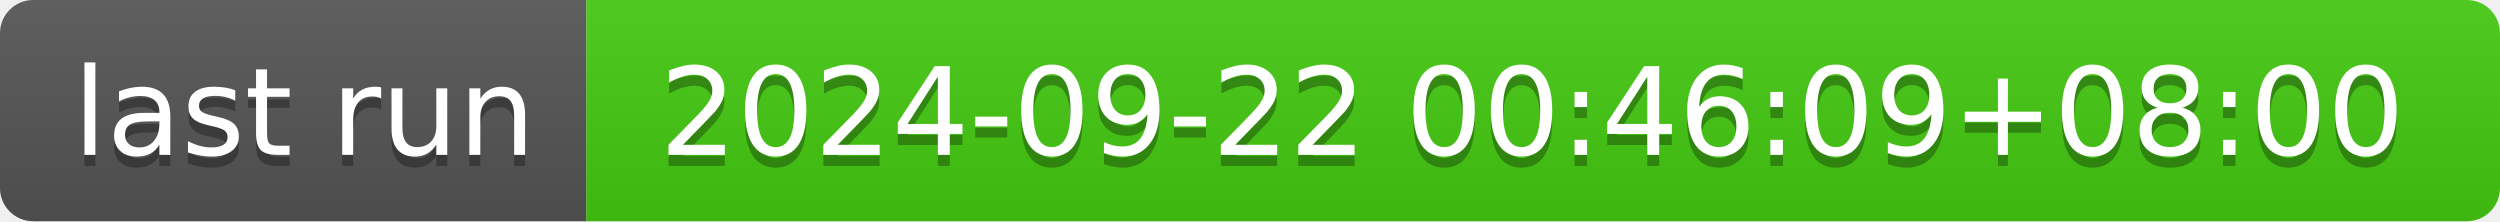
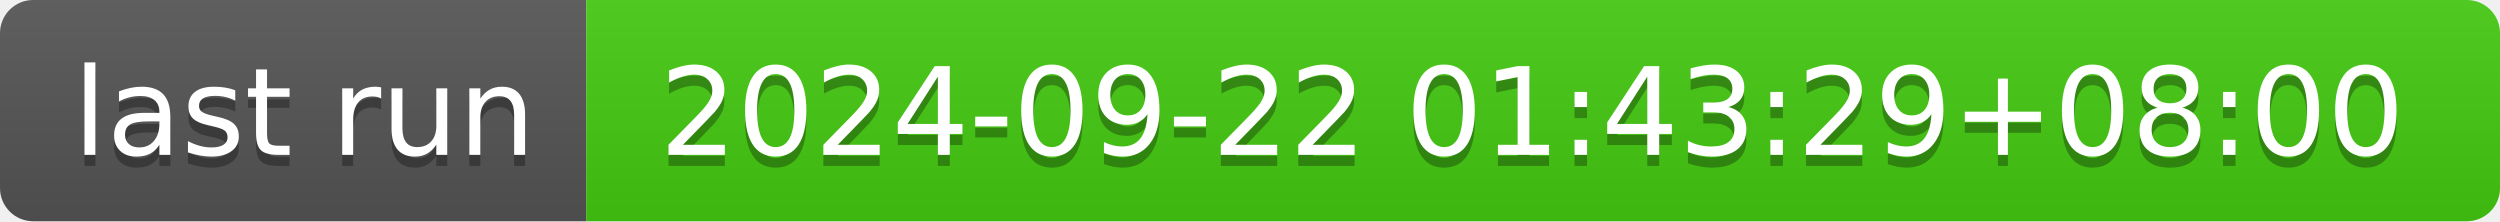
- <svg xmlns="http://www.w3.org/2000/svg" width="226" height="20" role="img" aria-label="last run: 2024-09-22 00:46:09+08:00">
+ <svg xmlns="http://www.w3.org/2000/svg" width="226" height="20" role="img" aria-label="last run: 2024-09-22 01:43:29+08:00">
  <linearGradient id="s" x2="0" y2="100%">
    <stop offset="0" stop-color="#bbb" stop-opacity=".1" />
    <stop offset="1" stop-opacity=".1" />
  </linearGradient>
  <clipPath id="r">
    <rect width="226" height="20" rx="3" fill="#fff" />
  </clipPath>
  <g clip-path="url(#r)">
    <rect width="53" height="20" fill="#555" />
    <rect x="53" width="173" height="20" fill="#4c1" />
    <rect width="226" height="20" fill="url(#s)" />
  </g>
  <g fill="#fff" text-anchor="middle" font-family="Verdana,Geneva,DejaVu Sans,sans-serif" text-rendering="geometricPrecision" font-size="110">
    <text aria-hidden="true" x="275" y="150" fill="#010101" fill-opacity=".3" transform="scale(.1)" textLength="430">last run</text>
    <text x="275" y="140" transform="scale(.1)" fill="#fff" textLength="430">last run</text>
-     <text aria-hidden="true" x="1385" y="150" fill="#010101" fill-opacity=".3" transform="scale(.1)" textLength="1630">2024-09-22 00:46:09+08:00</text>
-     <text x="1385" y="140" transform="scale(.1)" fill="#fff" textLength="1630">2024-09-22 00:46:09+08:00</text>
+     <text aria-hidden="true" x="1385" y="150" fill="#010101" fill-opacity=".3" transform="scale(.1)" textLength="1630">2024-09-22 01:43:29+08:00</text>
+     <text x="1385" y="140" transform="scale(.1)" fill="#fff" textLength="1630">2024-09-22 01:43:29+08:00</text>
  </g>
</svg>
